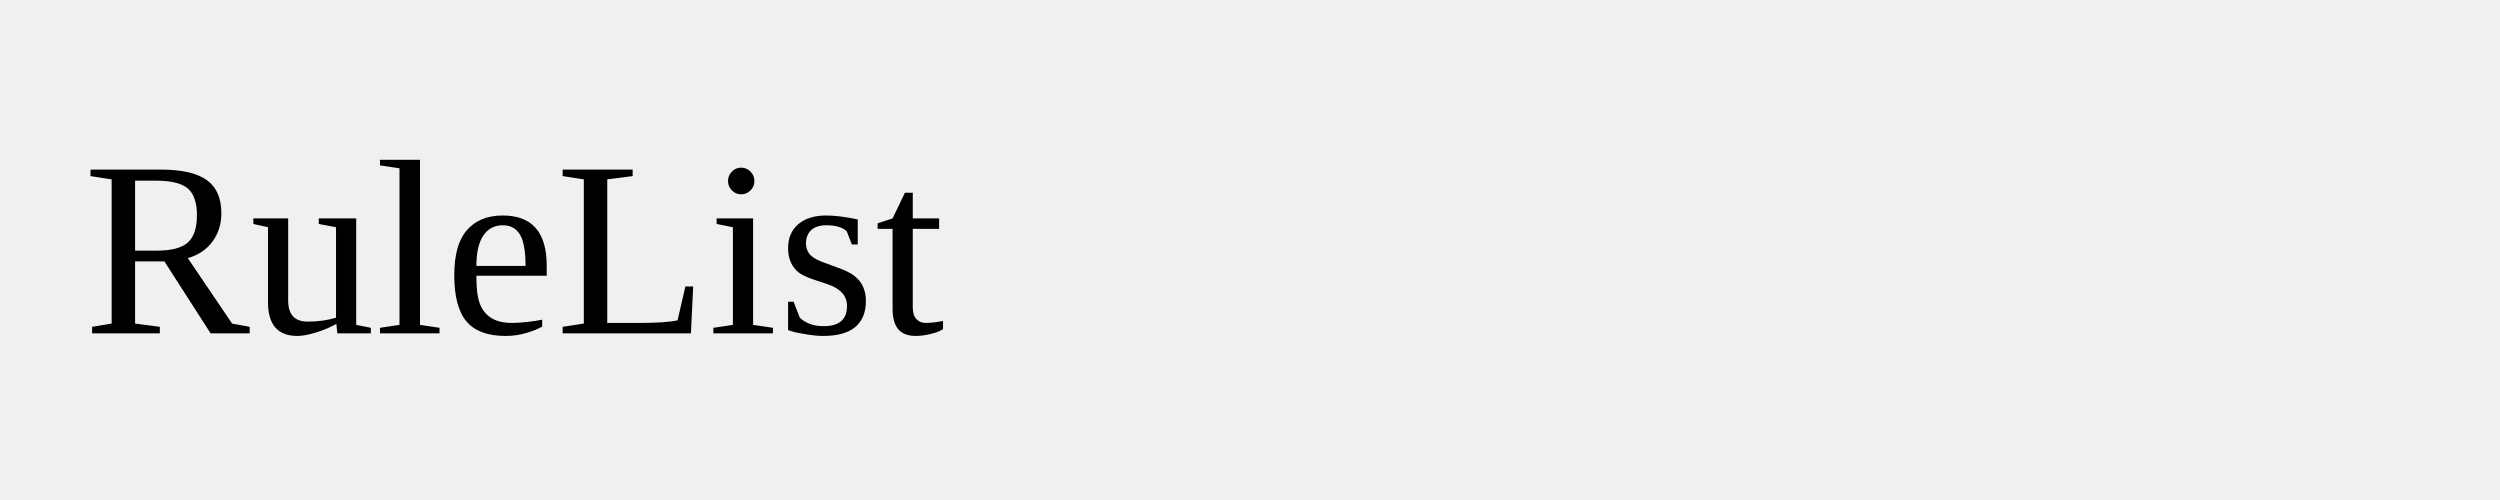
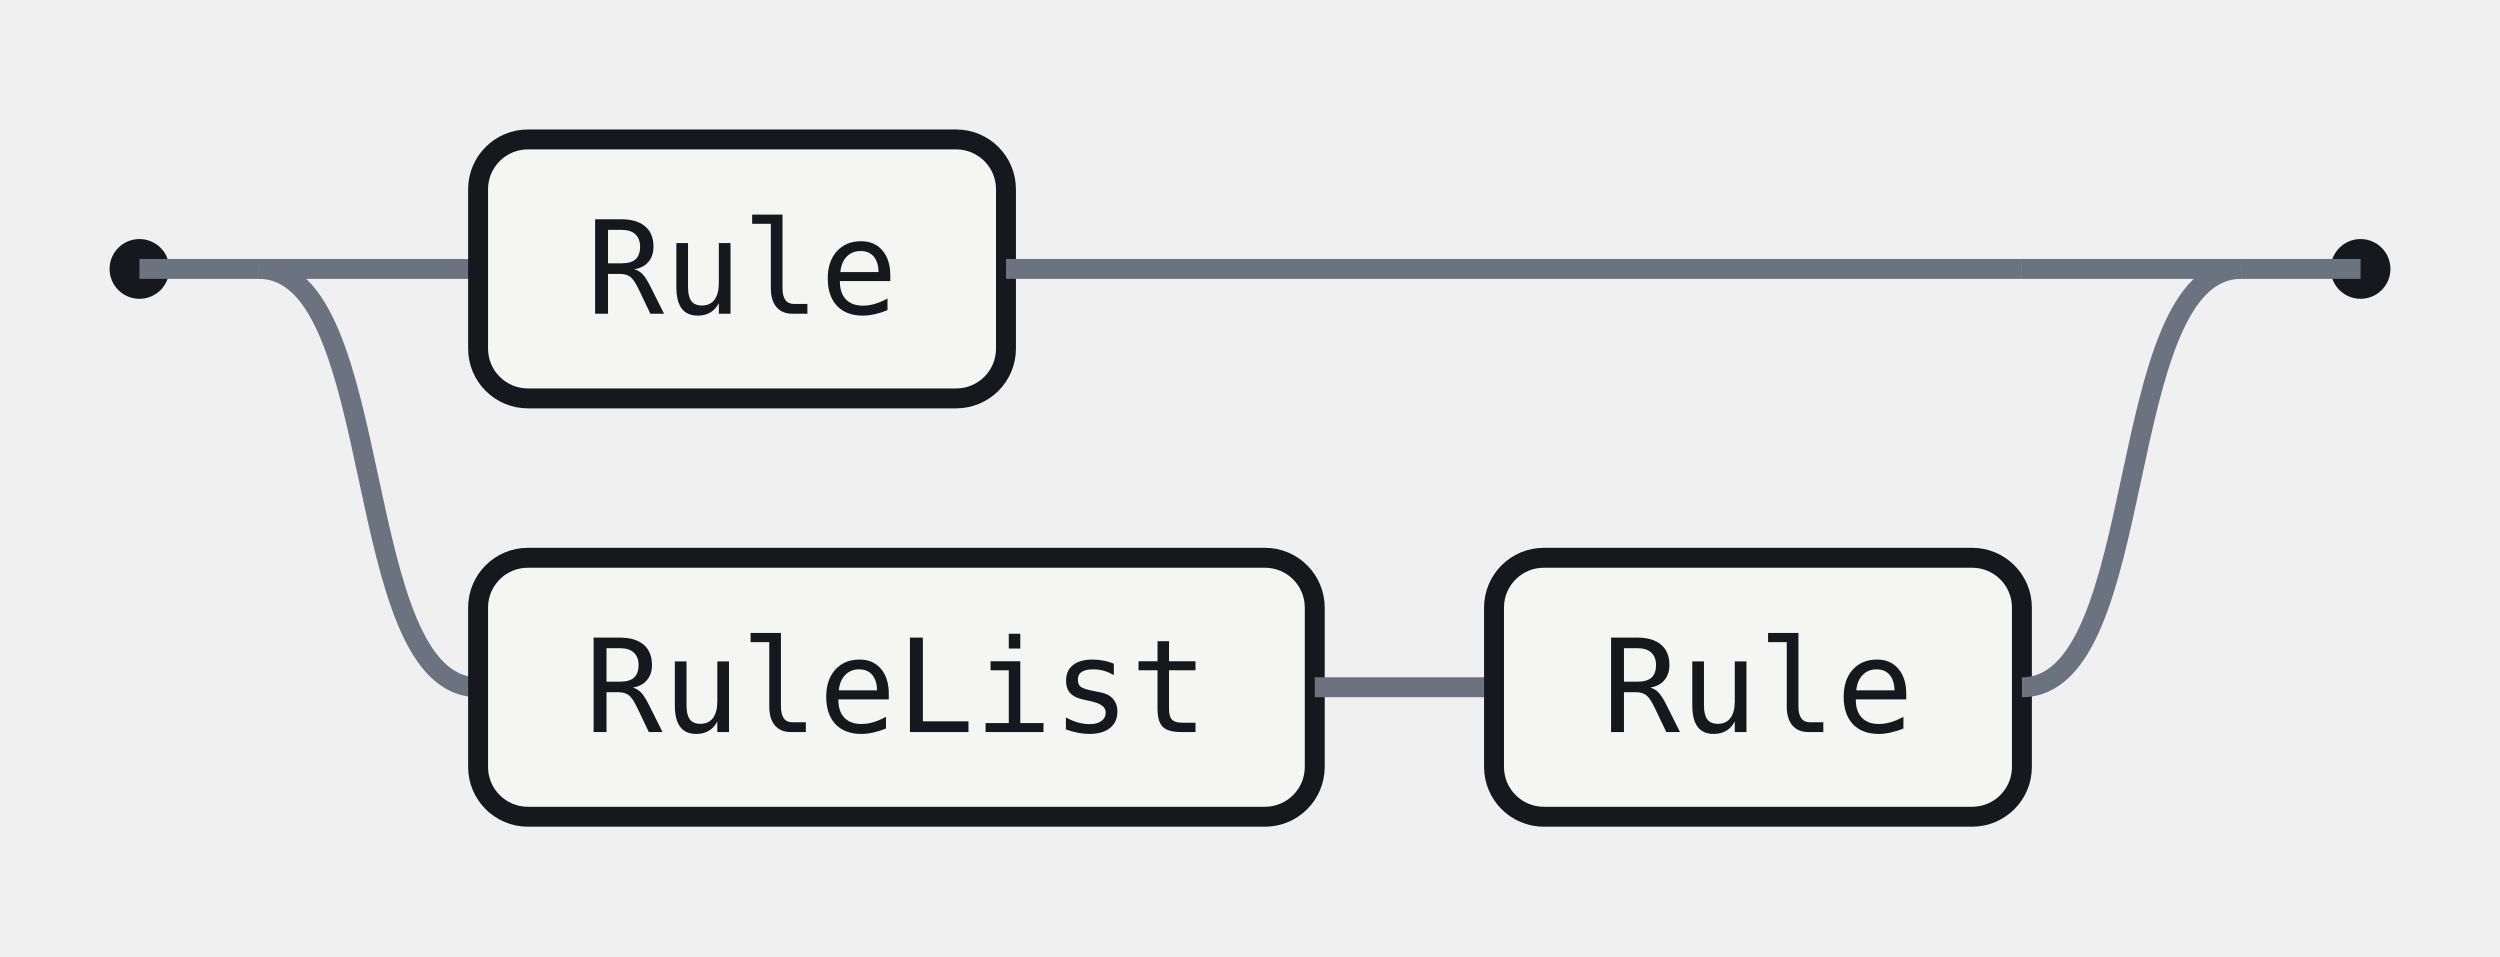
- <svg xmlns="http://www.w3.org/2000/svg" width="120" height="24">
-   <rect width="120" height="24" fill="none" />
-   <text x="4" y="16">RuleList</text>
+ <svg xmlns="http://www.w3.org/2000/svg" width="251" height="96" viewBox="0 0 251 96" role="img" aria-label="Railroad diagram for the RuleList rule">
+   <style>.rr-track{fill:none;stroke:#6B7280;stroke-width:2}.rr-term{fill:#fff;stroke:#15B879;stroke-width:2}.rr-nonterm{fill:#F5F6F3;stroke:#16181D;stroke-width:2}.rr-text{fill:#16181D;font:13px ui-monospace,SFMono-Regular,Menlo,Consolas,monospace}.rr-cap{fill:#16181D}</style>
+   <circle class="rr-cap" cx="14" cy="27" r="3" />
+   <circle class="rr-cap" cx="237" cy="27" r="3" />
+   <path class="rr-track" d="M14 27 H26" />
+   <path class="rr-track" d="M225 27 H237" />
+   <path class="rr-track" d="M26 27 H48" />
+   <rect class="rr-nonterm" x="48" y="14" width="53" height="26" rx="5" />
+   <text class="rr-text" x="74.5" y="27" text-anchor="middle" dominant-baseline="central">Rule</text>
+   <path class="rr-track" d="M101 27 H203" />
+   <path class="rr-track" d="M203 27 H225" />
+   <path class="rr-track" d="M26 27 C39 27 35 69 48 69" />
+   <rect class="rr-nonterm" x="48" y="56" width="84" height="26" rx="5" />
+   <text class="rr-text" x="90" y="69" text-anchor="middle" dominant-baseline="central">RuleList</text>
+   <path class="rr-track" d="M132 69 H150" />
+   <rect class="rr-nonterm" x="150" y="56" width="53" height="26" rx="5" />
+   <text class="rr-text" x="176.5" y="69" text-anchor="middle" dominant-baseline="central">Rule</text>
+   <path class="rr-track" d="M203 69 C216 69 212 27 225 27" />
</svg>
